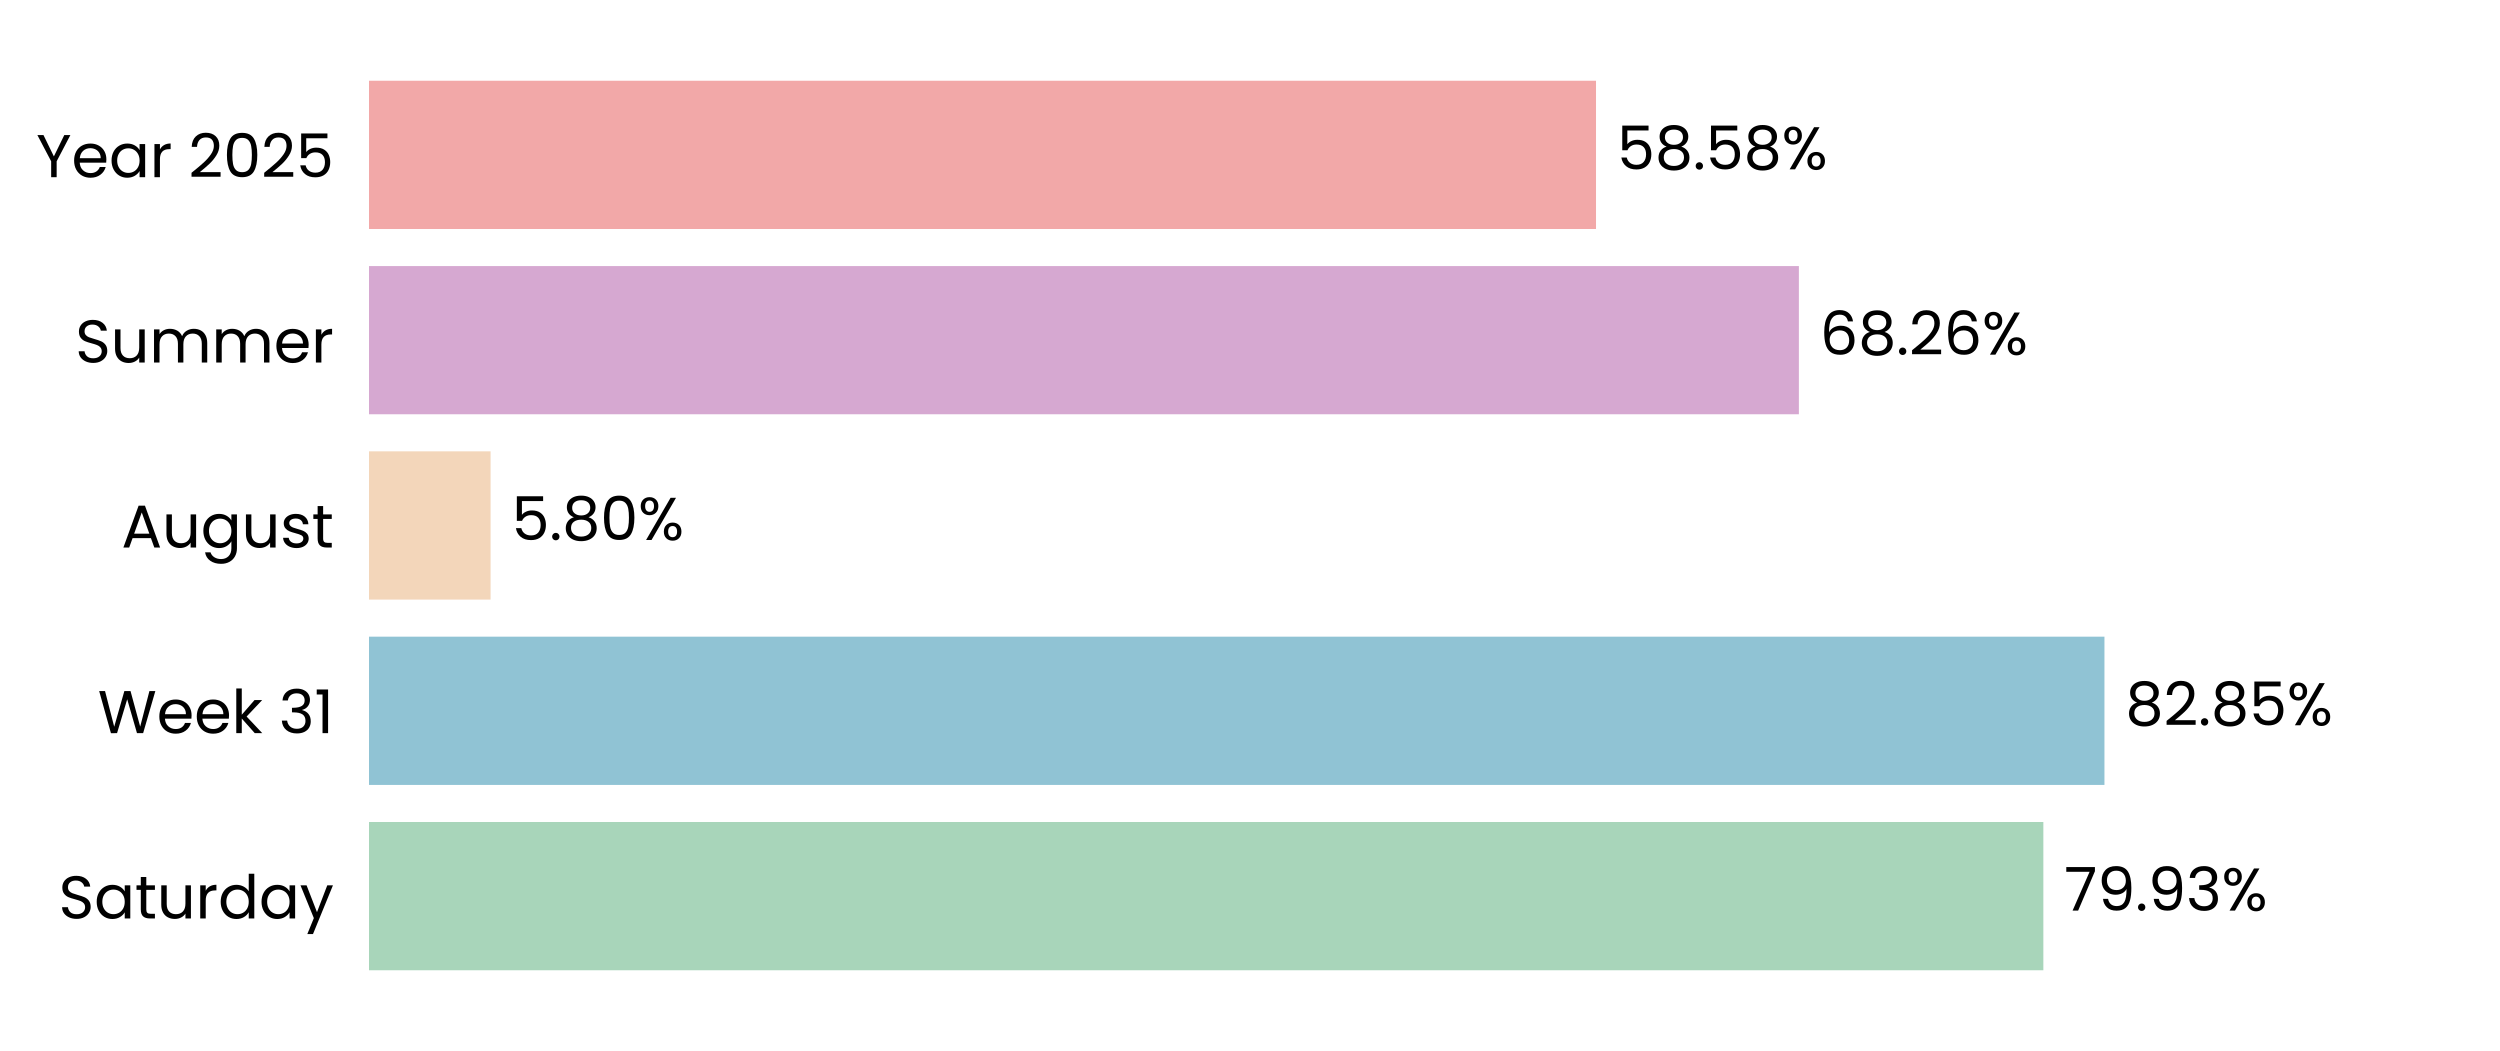
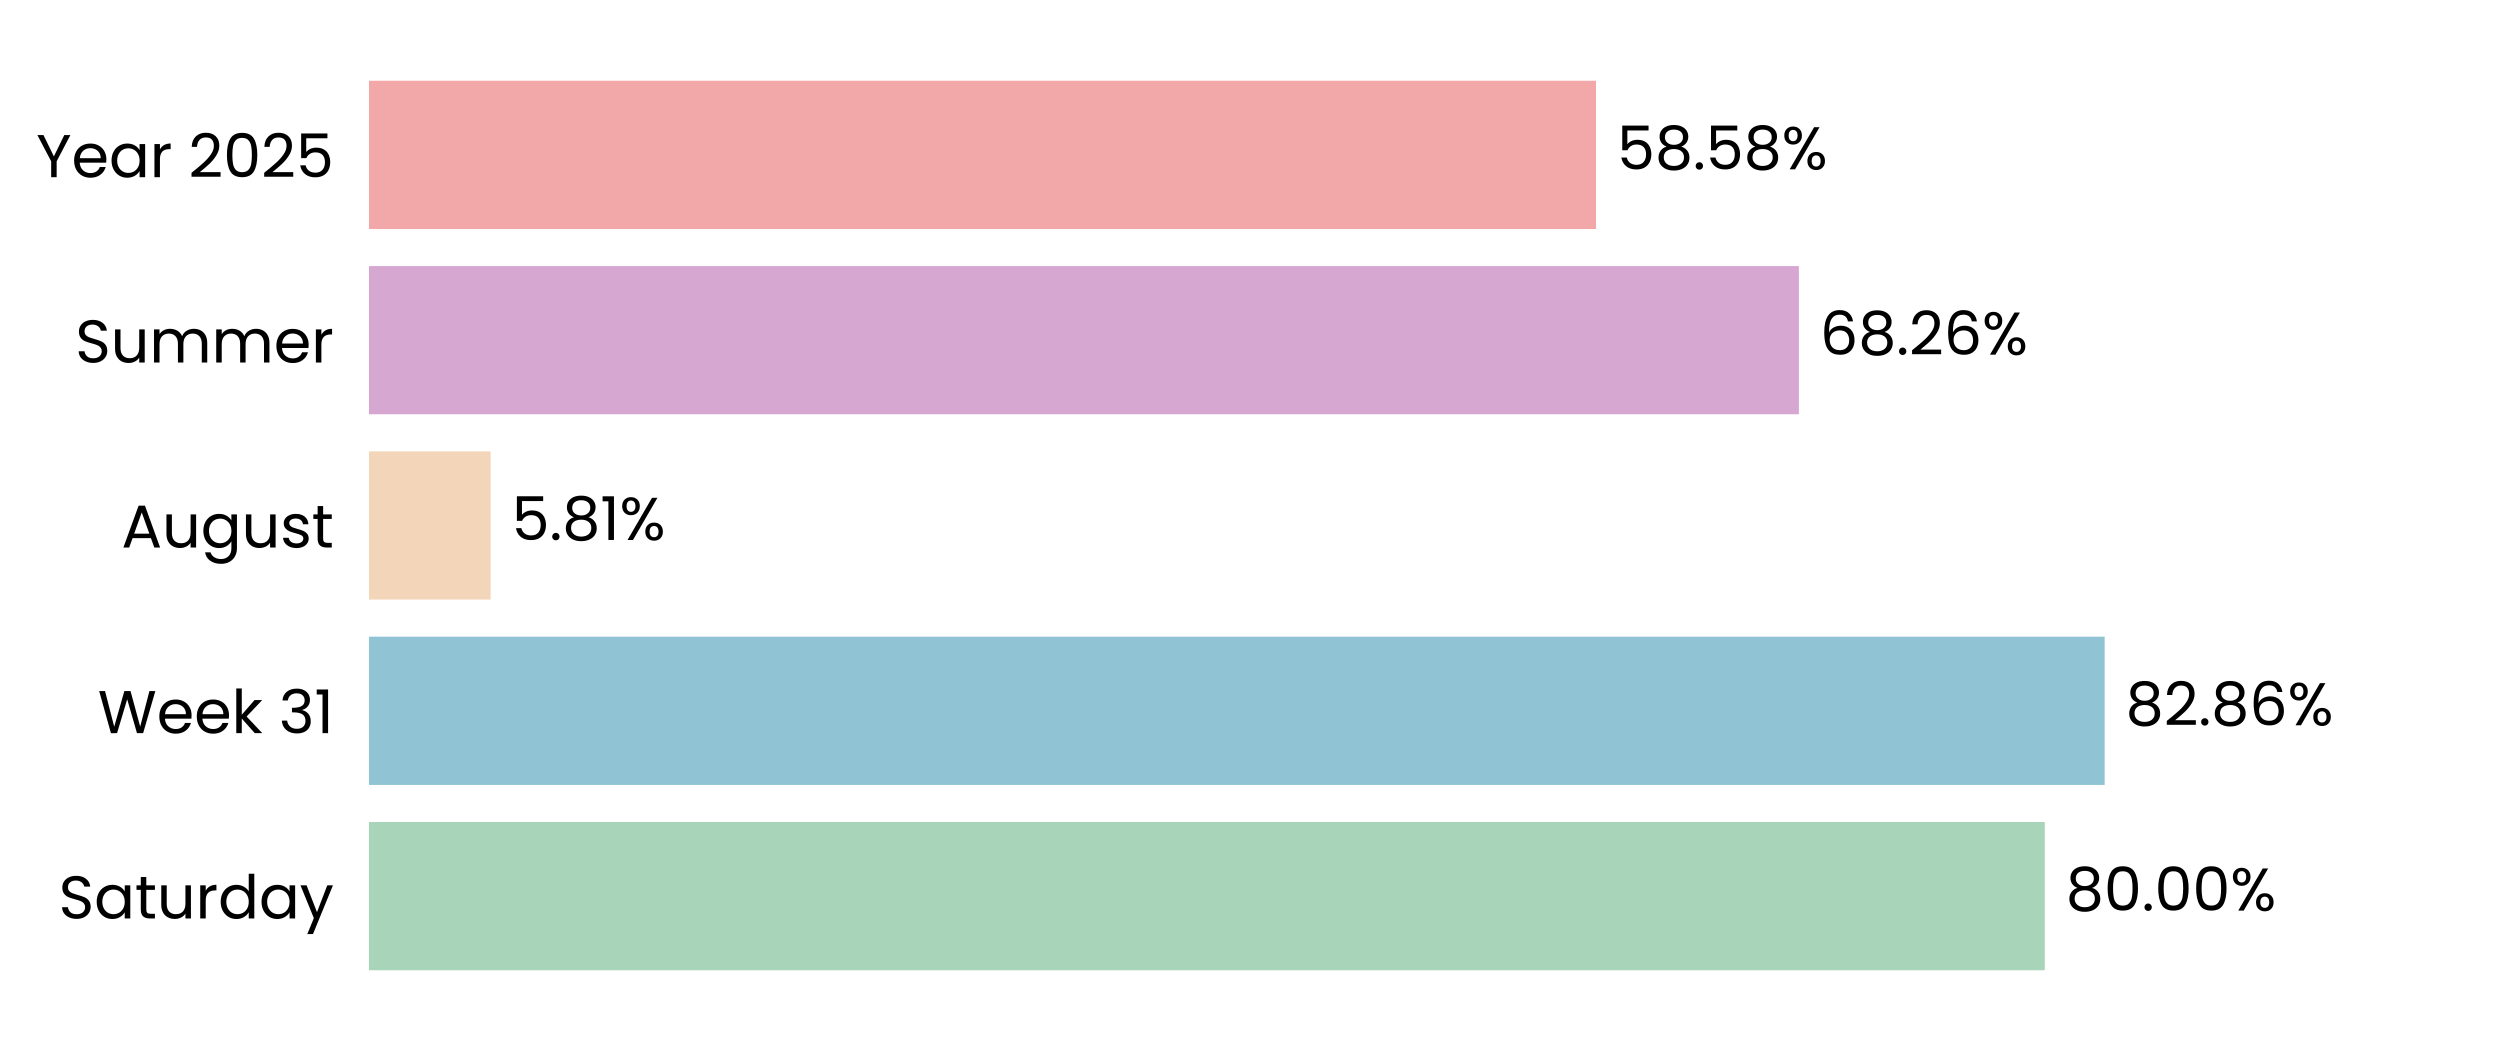
<svg xmlns="http://www.w3.org/2000/svg" xmlns:xlink="http://www.w3.org/1999/xlink" width="496.691pt" height="208.8pt" viewBox="0 0 496.691 208.8" version="1.1">
  <defs>
    <style type="text/css">*{stroke-linejoin: round; stroke-linecap: butt}</style>
  </defs>
  <g id="figure_1">
    <g id="patch_1">
      <path d="M 0 208.8  L 496.691 208.8  L 496.691 0  L 0 0  L 0 208.8  z " style="fill: none" />
    </g>
    <g id="axes_1">
      <g id="patch_2">
        <path d="M 73.311 201.6  L 489.491 201.6  L 489.491 7.2  L 73.311 7.2  L 73.311 201.6  z " style="fill: none" />
      </g>
      <g id="patch_3">
-         <path d="M 73.311 192.764  L 405.966 192.764  L 405.966 163.309  L 73.311 163.309  z " clip-path="url(#pec4b2e982b)" style="fill: #a8d5ba" />
+         <path d="M 73.311 192.764  L 406.255 192.764  L 406.255 163.309  L 73.311 163.309  z " clip-path="url(#p0acc0040b5)" style="fill: #a8d5ba" />
      </g>
      <g id="patch_4">
-         <path d="M 73.311 155.945  L 418.105 155.945  L 418.105 126.491  L 73.311 126.491  z " clip-path="url(#pec4b2e982b)" style="fill: #90c3d4" />
+         <path d="M 73.311 155.945  L 418.146 155.945  L 418.146 126.491  L 73.311 126.491  z " clip-path="url(#p0acc0040b5)" style="fill: #90c3d4" />
      </g>
      <g id="patch_5">
-         <path d="M 73.311 119.127  L 97.467 119.127  L 97.467 89.673  L 73.311 89.673  z " clip-path="url(#pec4b2e982b)" style="fill: #f3d6ba" />
+         <path d="M 73.311 119.127  L 97.477 119.127  L 97.477 89.673  L 73.311 89.673  z " clip-path="url(#p0acc0040b5)" style="fill: #f3d6ba" />
      </g>
      <g id="patch_6">
-         <path d="M 73.311 82.309  L 357.396 82.309  L 357.396 52.855  L 73.311 52.855  z " clip-path="url(#pec4b2e982b)" style="fill: #d6a8d1" />
+         <path d="M 73.311 82.309  L 357.399 82.309  L 357.399 52.855  L 73.311 52.855  z " clip-path="url(#p0acc0040b5)" style="fill: #d6a8d1" />
      </g>
      <g id="patch_7">
-         <path d="M 73.311 45.491  L 317.089 45.491  L 317.089 16.036  L 73.311 16.036  z " clip-path="url(#pec4b2e982b)" style="fill: #f2a8a8" />
+         <path d="M 73.311 45.491  L 317.09 45.491  L 317.09 16.036  L 73.311 16.036  z " clip-path="url(#p0acc0040b5)" style="fill: #f2a8a8" />
      </g>
      <g id="matplotlib.axis_1">
        <g id="ytick_1">
          <g id="text_1">
            <g transform="translate(11.65312 182.4764) scale(0.12 -0.12)">
              <defs>
                <path id="Poppins-Regular-53" d="M 1907 -45  Q 1466 -45 1117 112  Q 768 269 569 547  Q 371 826 365 1190  L 986 1190  Q 1018 877 1245 662  Q 1472 448 1907 448  Q 2323 448 2563 656  Q 2803 864 2803 1190  Q 2803 1446 2662 1606  Q 2522 1766 2310 1849  Q 2099 1933 1741 2029  Q 1299 2144 1033 2259  Q 768 2374 579 2620  Q 390 2867 390 3283  Q 390 3648 576 3929  Q 762 4211 1098 4364  Q 1434 4518 1869 4518  Q 2496 4518 2896 4204  Q 3296 3891 3347 3373  L 2707 3373  Q 2675 3629 2438 3824  Q 2202 4019 1811 4019  Q 1446 4019 1216 3830  Q 986 3642 986 3302  Q 986 3059 1123 2905  Q 1261 2752 1462 2672  Q 1664 2592 2029 2490  Q 2470 2368 2739 2249  Q 3008 2131 3200 1884  Q 3392 1638 3392 1216  Q 3392 890 3219 602  Q 3046 314 2707 134  Q 2368 -45 1907 -45  z " transform="scale(0.015625)" />
                <path id="Poppins-Regular-61" d="M 275 1766  Q 275 2304 492 2710  Q 710 3117 1091 3341  Q 1472 3565 1939 3565  Q 2400 3565 2739 3366  Q 3078 3168 3245 2867  L 3245 3507  L 3834 3507  L 3834 0  L 3245 0  L 3245 653  Q 3072 346 2729 144  Q 2387 -58 1933 -58  Q 1466 -58 1088 172  Q 710 403 492 819  Q 275 1235 275 1766  z M 3245 1760  Q 3245 2157 3085 2451  Q 2925 2746 2653 2902  Q 2381 3059 2054 3059  Q 1728 3059 1459 2905  Q 1190 2752 1030 2457  Q 870 2163 870 1766  Q 870 1363 1030 1065  Q 1190 768 1459 611  Q 1728 454 2054 454  Q 2381 454 2653 611  Q 2925 768 3085 1065  Q 3245 1363 3245 1760  z " transform="scale(0.015625)" />
                <path id="Poppins-Regular-74" d="M 1203 3027  L 1203 960  Q 1203 704 1312 598  Q 1421 493 1690 493  L 2118 493  L 2118 0  L 1594 0  Q 1107 0 864 224  Q 621 448 621 960  L 621 3027  L 166 3027  L 166 3507  L 621 3507  L 621 4390  L 1203 4390  L 1203 3507  L 2118 3507  L 2118 3027  L 1203 3027  z " transform="scale(0.015625)" />
                <path id="Poppins-Regular-75" d="M 3603 3507  L 3603 0  L 3021 0  L 3021 518  Q 2854 250 2556 99  Q 2259 -51 1901 -51  Q 1491 -51 1164 118  Q 838 288 649 627  Q 461 966 461 1453  L 461 3507  L 1037 3507  L 1037 1530  Q 1037 1011 1299 732  Q 1562 454 2016 454  Q 2483 454 2752 742  Q 3021 1030 3021 1581  L 3021 3507  L 3603 3507  z " transform="scale(0.015625)" />
                <path id="Poppins-Regular-72" d="M 1075 2938  Q 1229 3238 1513 3404  Q 1798 3571 2208 3571  L 2208 2970  L 2054 2970  Q 1075 2970 1075 1907  L 1075 0  L 493 0  L 493 3507  L 1075 3507  L 1075 2938  z " transform="scale(0.015625)" />
                <path id="Poppins-Regular-64" d="M 275 1766  Q 275 2304 492 2710  Q 710 3117 1091 3341  Q 1472 3565 1946 3565  Q 2355 3565 2707 3376  Q 3059 3187 3245 2880  L 3245 4736  L 3834 4736  L 3834 0  L 3245 0  L 3245 659  Q 3072 346 2733 144  Q 2394 -58 1939 -58  Q 1472 -58 1091 172  Q 710 403 492 819  Q 275 1235 275 1766  z M 3245 1760  Q 3245 2157 3085 2451  Q 2925 2746 2653 2902  Q 2381 3059 2054 3059  Q 1728 3059 1459 2905  Q 1190 2752 1030 2457  Q 870 2163 870 1766  Q 870 1363 1030 1065  Q 1190 768 1459 611  Q 1728 454 2054 454  Q 2381 454 2653 611  Q 2925 768 3085 1065  Q 3245 1363 3245 1760  z " transform="scale(0.015625)" />
                <path id="Poppins-Regular-79" d="M 3514 3507  L 1402 -1651  L 800 -1651  L 1491 38  L 77 3507  L 723 3507  L 1824 666  L 2912 3507  L 3514 3507  z " transform="scale(0.015625)" />
              </defs>
              <use xlink:href="#Poppins-Regular-53" />
              <use xlink:href="#Poppins-Regular-61" transform="translate(58.7 0)" />
              <use xlink:href="#Poppins-Regular-74" transform="translate(126.3 0)" />
              <use xlink:href="#Poppins-Regular-75" transform="translate(162.7 0)" />
              <use xlink:href="#Poppins-Regular-72" transform="translate(226.7 0)" />
              <use xlink:href="#Poppins-Regular-64" transform="translate(264 0)" />
              <use xlink:href="#Poppins-Regular-61" transform="translate(331.5999 0)" />
              <use xlink:href="#Poppins-Regular-79" transform="translate(399.1999 0)" />
            </g>
          </g>
        </g>
        <g id="ytick_2">
          <g id="text_2">
            <g transform="translate(19.42687 145.6582) scale(0.12 -0.12)">
              <defs>
                <path id="Poppins-Regular-57" d="M 6099 4461  L 4806 0  L 4154 0  L 3117 3590  L 2042 0  L 1395 -6  L 147 4461  L 768 4461  L 1741 678  L 2816 4461  L 3469 4461  L 4493 691  L 5472 4461  L 6099 4461  z " transform="scale(0.015625)" />
                <path id="Poppins-Regular-65" d="M 3693 1888  Q 3693 1722 3674 1536  L 870 1536  Q 902 1018 1225 726  Q 1549 435 2010 435  Q 2387 435 2640 611  Q 2893 787 2995 1082  L 3622 1082  Q 3482 576 3059 259  Q 2637 -58 2010 -58  Q 1510 -58 1116 166  Q 723 390 499 803  Q 275 1216 275 1760  Q 275 2304 492 2713  Q 710 3123 1104 3344  Q 1498 3565 2010 3565  Q 2509 3565 2893 3347  Q 3277 3130 3485 2749  Q 3693 2368 3693 1888  z M 3091 2010  Q 3091 2342 2944 2582  Q 2797 2822 2544 2947  Q 2291 3072 1984 3072  Q 1542 3072 1232 2790  Q 922 2509 877 2010  L 3091 2010  z " transform="scale(0.015625)" />
                <path id="Poppins-Regular-6b" d="M 2451 0  L 1075 1549  L 1075 0  L 493 0  L 493 4736  L 1075 4736  L 1075 1952  L 2426 3507  L 3238 3507  L 1587 1760  L 3245 0  L 2451 0  z " transform="scale(0.015625)" />
                <path id="Poppins-Regular-20" transform="scale(0.015625)" />
                <path id="Poppins-Regular-33" d="M 384 3462  Q 429 4051 838 4384  Q 1248 4717 1901 4717  Q 2336 4717 2653 4560  Q 2970 4403 3133 4134  Q 3296 3866 3296 3526  Q 3296 3130 3069 2842  Q 2842 2554 2477 2470  L 2477 2438  Q 2893 2336 3136 2035  Q 3379 1734 3379 1248  Q 3379 883 3212 592  Q 3046 301 2713 134  Q 2381 -32 1914 -32  Q 1235 -32 800 323  Q 365 678 314 1331  L 877 1331  Q 922 947 1190 704  Q 1459 461 1907 461  Q 2355 461 2588 694  Q 2822 928 2822 1299  Q 2822 1779 2502 1990  Q 2182 2202 1536 2202  L 1389 2202  L 1389 2688  L 1542 2688  Q 2131 2694 2432 2883  Q 2733 3072 2733 3469  Q 2733 3808 2512 4013  Q 2291 4218 1882 4218  Q 1485 4218 1241 4013  Q 998 3808 954 3462  L 384 3462  z " transform="scale(0.015625)" />
                <path id="Poppins-Regular-31" d="M 243 4096  L 243 4627  L 1446 4627  L 1446 0  L 858 0  L 858 4096  L 243 4096  z " transform="scale(0.015625)" />
              </defs>
              <use xlink:href="#Poppins-Regular-57" />
              <use xlink:href="#Poppins-Regular-65" transform="translate(97.59999 0)" />
              <use xlink:href="#Poppins-Regular-65" transform="translate(159.6 0)" />
              <use xlink:href="#Poppins-Regular-6b" transform="translate(221.6 0)" />
              <use xlink:href="#Poppins-Regular-20" transform="translate(273.0999 0)" />
              <use xlink:href="#Poppins-Regular-33" transform="translate(299.7999 0)" />
              <use xlink:href="#Poppins-Regular-31" transform="translate(358.6999 0)" />
            </g>
          </g>
        </g>
        <g id="ytick_3">
          <g id="text_3">
            <g transform="translate(24.11812 108.78) scale(0.12 -0.12)">
              <defs>
                <path id="Poppins-Regular-41" d="M 3130 992  L 1184 992  L 826 0  L 211 0  L 1824 4435  L 2496 4435  L 4102 0  L 3488 0  L 3130 992  z M 2963 1466  L 2157 3718  L 1350 1466  L 2963 1466  z " transform="scale(0.015625)" />
                <path id="Poppins-Regular-67" d="M 1939 3565  Q 2394 3565 2736 3366  Q 3078 3168 3245 2867  L 3245 3507  L 3834 3507  L 3834 -77  Q 3834 -557 3629 -931  Q 3424 -1306 3043 -1517  Q 2662 -1728 2157 -1728  Q 1466 -1728 1005 -1401  Q 544 -1075 461 -512  L 1037 -512  Q 1133 -832 1433 -1027  Q 1734 -1222 2157 -1222  Q 2637 -1222 2941 -921  Q 3245 -621 3245 -77  L 3245 659  Q 3072 352 2733 147  Q 2394 -58 1939 -58  Q 1472 -58 1091 172  Q 710 403 492 819  Q 275 1235 275 1766  Q 275 2304 492 2710  Q 710 3117 1091 3341  Q 1472 3565 1939 3565  z M 3245 1760  Q 3245 2157 3085 2451  Q 2925 2746 2653 2902  Q 2381 3059 2054 3059  Q 1728 3059 1459 2905  Q 1190 2752 1030 2457  Q 870 2163 870 1766  Q 870 1363 1030 1065  Q 1190 768 1459 611  Q 1728 454 2054 454  Q 2381 454 2653 611  Q 2925 768 3085 1065  Q 3245 1363 3245 1760  z " transform="scale(0.015625)" />
                <path id="Poppins-Regular-73" d="M 1734 -58  Q 1331 -58 1011 80  Q 691 218 505 464  Q 320 710 301 1030  L 902 1030  Q 928 768 1149 601  Q 1370 435 1728 435  Q 2061 435 2253 582  Q 2445 730 2445 954  Q 2445 1184 2240 1296  Q 2035 1408 1606 1517  Q 1216 1619 969 1724  Q 723 1830 547 2038  Q 371 2246 371 2586  Q 371 2854 531 3078  Q 691 3302 985 3433  Q 1280 3565 1658 3565  Q 2240 3565 2598 3270  Q 2957 2976 2982 2464  L 2400 2464  Q 2381 2739 2179 2905  Q 1978 3072 1638 3072  Q 1325 3072 1139 2937  Q 954 2803 954 2586  Q 954 2413 1066 2301  Q 1178 2189 1347 2121  Q 1517 2054 1818 1971  Q 2195 1869 2432 1769  Q 2669 1670 2838 1472  Q 3008 1274 3014 954  Q 3014 666 2854 435  Q 2694 205 2403 73  Q 2112 -58 1734 -58  z " transform="scale(0.015625)" />
              </defs>
              <use xlink:href="#Poppins-Regular-41" />
              <use xlink:href="#Poppins-Regular-75" transform="translate(67.39999 0)" />
              <use xlink:href="#Poppins-Regular-67" transform="translate(131.4 0)" />
              <use xlink:href="#Poppins-Regular-75" transform="translate(199 0)" />
              <use xlink:href="#Poppins-Regular-73" transform="translate(263 0)" />
              <use xlink:href="#Poppins-Regular-74" transform="translate(315.2 0)" />
            </g>
          </g>
        </g>
        <g id="ytick_4">
          <g id="text_4">
            <g transform="translate(14.95125 72.02182) scale(0.12 -0.12)">
              <defs>
                <path id="Poppins-Regular-6d" d="M 4710 3571  Q 5120 3571 5440 3401  Q 5760 3232 5945 2893  Q 6131 2554 6131 2067  L 6131 0  L 5555 0  L 5555 1984  Q 5555 2509 5296 2787  Q 5037 3066 4595 3066  Q 4141 3066 3872 2774  Q 3603 2483 3603 1933  L 3603 0  L 3027 0  L 3027 1984  Q 3027 2509 2768 2787  Q 2509 3066 2067 3066  Q 1613 3066 1344 2774  Q 1075 2483 1075 1933  L 1075 0  L 493 0  L 493 3507  L 1075 3507  L 1075 3002  Q 1248 3277 1539 3424  Q 1830 3571 2182 3571  Q 2624 3571 2963 3372  Q 3302 3174 3469 2790  Q 3616 3162 3955 3366  Q 4294 3571 4710 3571  z " transform="scale(0.015625)" />
              </defs>
              <use xlink:href="#Poppins-Regular-53" />
              <use xlink:href="#Poppins-Regular-75" transform="translate(58.7 0)" />
              <use xlink:href="#Poppins-Regular-6d" transform="translate(122.7 0)" />
              <use xlink:href="#Poppins-Regular-6d" transform="translate(225.7 0)" />
              <use xlink:href="#Poppins-Regular-65" transform="translate(328.7 0)" />
              <use xlink:href="#Poppins-Regular-72" transform="translate(390.6999 0)" />
            </g>
          </g>
        </g>
        <g id="ytick_5">
          <g id="text_5">
            <g transform="translate(7.2 35.20364) scale(0.12 -0.12)">
              <defs>
                <path id="Poppins-Regular-59" d="M 3616 4461  L 2163 1683  L 2163 0  L 1581 0  L 1581 1683  L 122 4461  L 768 4461  L 1869 2202  L 2970 4461  L 3616 4461  z " transform="scale(0.015625)" />
                <path id="Poppins-Regular-32" d="M 326 467  Q 1139 1120 1600 1539  Q 2061 1958 2377 2416  Q 2694 2874 2694 3315  Q 2694 3731 2492 3971  Q 2291 4211 1843 4211  Q 1408 4211 1168 3939  Q 928 3667 909 3213  L 346 3213  Q 371 3930 780 4320  Q 1190 4710 1837 4710  Q 2496 4710 2883 4345  Q 3270 3981 3270 3341  Q 3270 2810 2953 2307  Q 2637 1805 2233 1424  Q 1830 1043 1203 538  L 3405 538  L 3405 51  L 326 51  L 326 467  z " transform="scale(0.015625)" />
                <path id="Poppins-Regular-30" d="M 397 2362  Q 397 3462 755 4080  Q 1114 4698 2010 4698  Q 2899 4698 3257 4080  Q 3616 3462 3616 2362  Q 3616 1242 3257 621  Q 2899 0 2010 0  Q 1114 0 755 621  Q 397 1242 397 2362  z M 3040 2362  Q 3040 2918 2966 3305  Q 2893 3693 2665 3929  Q 2438 4166 2010 4166  Q 1574 4166 1347 3929  Q 1120 3693 1046 3305  Q 973 2918 973 2362  Q 973 1786 1046 1395  Q 1120 1005 1347 768  Q 1574 531 2010 531  Q 2438 531 2665 768  Q 2893 1005 2966 1395  Q 3040 1786 3040 2362  z " transform="scale(0.015625)" />
                <path id="Poppins-Regular-35" d="M 3347 4122  L 1101 4122  L 1101 2662  Q 1248 2867 1536 2998  Q 1824 3130 2157 3130  Q 2688 3130 3021 2909  Q 3354 2688 3498 2339  Q 3642 1990 3642 1600  Q 3642 1139 3469 774  Q 3296 410 2941 198  Q 2586 -13 2061 -13  Q 1389 -13 973 332  Q 557 678 467 1254  L 1037 1254  Q 1120 890 1389 685  Q 1658 480 2067 480  Q 2573 480 2829 784  Q 3085 1088 3085 1587  Q 3085 2086 2829 2358  Q 2573 2630 2074 2630  Q 1734 2630 1481 2467  Q 1229 2304 1114 2022  L 563 2022  L 563 4634  L 3347 4634  L 3347 4122  z " transform="scale(0.015625)" />
              </defs>
              <use xlink:href="#Poppins-Regular-59" />
              <use xlink:href="#Poppins-Regular-65" transform="translate(58.39999 0)" />
              <use xlink:href="#Poppins-Regular-61" transform="translate(120.4 0)" />
              <use xlink:href="#Poppins-Regular-72" transform="translate(188 0)" />
              <use xlink:href="#Poppins-Regular-20" transform="translate(225.3 0)" />
              <use xlink:href="#Poppins-Regular-32" transform="translate(252 0)" />
              <use xlink:href="#Poppins-Regular-30" transform="translate(309.4999 0)" />
              <use xlink:href="#Poppins-Regular-32" transform="translate(372.2999 0)" />
              <use xlink:href="#Poppins-Regular-35" transform="translate(429.7999 0)" />
            </g>
          </g>
        </g>
      </g>
      <g id="text_6">
-         <g transform="translate(410.128 180.9164) scale(0.12 -0.12)">
+         <g transform="translate(410.4171 180.9164) scale(0.12 -0.12)">
          <defs>
-             <path id="Poppins-Regular-37" d="M 3245 4173  L 1466 0  L 877 0  L 2682 4115  L 211 4115  L 211 4614  L 3245 4614  L 3245 4173  z " transform="scale(0.015625)" />
-             <path id="Poppins-Regular-39" d="M 1146 1242  Q 1210 877 1443 678  Q 1677 480 2074 480  Q 2605 480 2857 896  Q 3110 1312 3098 2298  Q 2963 2010 2649 1846  Q 2336 1683 1952 1683  Q 1523 1683 1187 1859  Q 851 2035 659 2374  Q 467 2714 467 3194  Q 467 3878 864 4297  Q 1261 4717 1990 4717  Q 2886 4717 3248 4134  Q 3610 3552 3610 2400  Q 3610 1594 3466 1069  Q 3322 544 2979 269  Q 2637 -6 2042 -6  Q 1389 -6 1024 346  Q 659 698 608 1242  L 1146 1242  z M 2048 2176  Q 2477 2176 2752 2441  Q 3027 2707 3027 3162  Q 3027 3642 2758 3936  Q 2490 4230 2003 4230  Q 1555 4230 1289 3948  Q 1024 3667 1024 3206  Q 1024 2739 1286 2457  Q 1549 2176 2048 2176  z " transform="scale(0.015625)" />
+             <path id="Poppins-Regular-38" d="M 1242 2406  Q 883 2547 691 2816  Q 499 3085 499 3469  Q 499 3814 672 4092  Q 845 4371 1187 4534  Q 1530 4698 2016 4698  Q 2502 4698 2844 4534  Q 3187 4371 3363 4092  Q 3539 3814 3539 3469  Q 3539 3098 3340 2819  Q 3142 2541 2797 2406  Q 3194 2285 3427 1981  Q 3661 1677 3661 1248  Q 3661 832 3456 521  Q 3251 211 2876 41  Q 2502 -128 2016 -128  Q 1530 -128 1162 41  Q 794 211 589 521  Q 384 832 384 1248  Q 384 1677 614 1984  Q 845 2291 1242 2406  z M 2976 3398  Q 2976 3789 2720 4000  Q 2464 4211 2016 4211  Q 1574 4211 1318 4000  Q 1062 3789 1062 3392  Q 1062 3034 1328 2816  Q 1594 2598 2016 2598  Q 2445 2598 2710 2819  Q 2976 3040 2976 3398  z M 2016 2150  Q 1542 2150 1241 1929  Q 941 1709 941 1267  Q 941 858 1232 608  Q 1523 358 2016 358  Q 2509 358 2797 608  Q 3085 858 3085 1267  Q 3085 1696 2790 1923  Q 2496 2150 2016 2150  z " transform="scale(0.015625)" />
            <path id="Poppins-Regular-2e" d="M 678 -38  Q 512 -38 397 77  Q 282 192 282 358  Q 282 525 397 640  Q 512 755 678 755  Q 838 755 950 640  Q 1062 525 1062 358  Q 1062 192 950 77  Q 838 -38 678 -38  z " transform="scale(0.015625)" />
            <path id="Poppins-Regular-25" d="M 269 3584  Q 269 4019 531 4278  Q 794 4538 1203 4538  Q 1613 4538 1875 4278  Q 2138 4019 2138 3584  Q 2138 3142 1875 2883  Q 1613 2624 1203 2624  Q 794 2624 531 2883  Q 269 3142 269 3584  z M 4006 4467  L 1414 0  L 838 0  L 3430 4467  L 4006 4467  z M 1203 4179  Q 986 4179 861 4028  Q 736 3878 736 3584  Q 736 3290 861 3136  Q 986 2982 1203 2982  Q 1421 2982 1549 3139  Q 1677 3296 1677 3584  Q 1677 3878 1549 4028  Q 1421 4179 1203 4179  z M 2720 883  Q 2720 1325 2982 1584  Q 3245 1843 3654 1843  Q 4064 1843 4323 1584  Q 4582 1325 4582 883  Q 4582 448 4323 185  Q 4064 -77 3654 -77  Q 3245 -77 2982 182  Q 2720 442 2720 883  z M 3648 1478  Q 3430 1478 3302 1328  Q 3174 1178 3174 883  Q 3174 595 3302 444  Q 3430 294 3648 294  Q 3866 294 3994 444  Q 4122 595 4122 883  Q 4122 1178 3994 1328  Q 3866 1478 3648 1478  z " transform="scale(0.015625)" />
          </defs>
-           <use xlink:href="#Poppins-Regular-37" />
-           <use xlink:href="#Poppins-Regular-39" transform="translate(54.59999 0)" />
-           <use xlink:href="#Poppins-Regular-2e" transform="translate(117.6 0)" />
-           <use xlink:href="#Poppins-Regular-39" transform="translate(138.6 0)" />
-           <use xlink:href="#Poppins-Regular-33" transform="translate(201.5999 0)" />
-           <use xlink:href="#Poppins-Regular-25" transform="translate(260.4999 0)" />
+           <use xlink:href="#Poppins-Regular-38" />
+           <use xlink:href="#Poppins-Regular-30" transform="translate(63.09999 0)" />
+           <use xlink:href="#Poppins-Regular-2e" transform="translate(125.9 0)" />
+           <use xlink:href="#Poppins-Regular-30" transform="translate(146.9 0)" />
+           <use xlink:href="#Poppins-Regular-30" transform="translate(209.7 0)" />
+           <use xlink:href="#Poppins-Regular-25" transform="translate(272.4999 0)" />
        </g>
      </g>
      <g id="text_7">
-         <g transform="translate(422.2666 144.0982) scale(0.12 -0.12)">
+         <g transform="translate(422.3079 144.0982) scale(0.12 -0.12)">
          <defs>
-             <path id="Poppins-Regular-38" d="M 1242 2406  Q 883 2547 691 2816  Q 499 3085 499 3469  Q 499 3814 672 4092  Q 845 4371 1187 4534  Q 1530 4698 2016 4698  Q 2502 4698 2844 4534  Q 3187 4371 3363 4092  Q 3539 3814 3539 3469  Q 3539 3098 3340 2819  Q 3142 2541 2797 2406  Q 3194 2285 3427 1981  Q 3661 1677 3661 1248  Q 3661 832 3456 521  Q 3251 211 2876 41  Q 2502 -128 2016 -128  Q 1530 -128 1162 41  Q 794 211 589 521  Q 384 832 384 1248  Q 384 1677 614 1984  Q 845 2291 1242 2406  z M 2976 3398  Q 2976 3789 2720 4000  Q 2464 4211 2016 4211  Q 1574 4211 1318 4000  Q 1062 3789 1062 3392  Q 1062 3034 1328 2816  Q 1594 2598 2016 2598  Q 2445 2598 2710 2819  Q 2976 3040 2976 3398  z M 2016 2150  Q 1542 2150 1241 1929  Q 941 1709 941 1267  Q 941 858 1232 608  Q 1523 358 2016 358  Q 2509 358 2797 608  Q 3085 858 3085 1267  Q 3085 1696 2790 1923  Q 2496 2150 2016 2150  z " transform="scale(0.015625)" />
+             <path id="Poppins-Regular-36" d="M 2976 3526  Q 2835 4237 2099 4237  Q 1530 4237 1248 3798  Q 966 3360 973 2355  Q 1120 2688 1462 2877  Q 1805 3066 2227 3066  Q 2886 3066 3280 2656  Q 3674 2246 3674 1523  Q 3674 1088 3504 742  Q 3334 397 2992 192  Q 2650 -13 2163 -13  Q 1504 -13 1133 281  Q 762 576 614 1094  Q 467 1613 467 2374  Q 467 4723 2106 4723  Q 2733 4723 3091 4384  Q 3450 4045 3514 3526  L 2976 3526  z M 2106 2573  Q 1830 2573 1587 2461  Q 1344 2349 1193 2121  Q 1043 1894 1043 1568  Q 1043 1082 1324 778  Q 1606 474 2131 474  Q 2579 474 2844 752  Q 3110 1030 3110 1504  Q 3110 2003 2854 2288  Q 2598 2573 2106 2573  z " transform="scale(0.015625)" />
          </defs>
          <use xlink:href="#Poppins-Regular-38" />
          <use xlink:href="#Poppins-Regular-32" transform="translate(63.09999 0)" />
          <use xlink:href="#Poppins-Regular-2e" transform="translate(120.6 0)" />
          <use xlink:href="#Poppins-Regular-38" transform="translate(141.6 0)" />
-           <use xlink:href="#Poppins-Regular-35" transform="translate(204.7 0)" />
-           <use xlink:href="#Poppins-Regular-25" transform="translate(267.4999 0)" />
+           <use xlink:href="#Poppins-Regular-36" transform="translate(204.7 0)" />
+           <use xlink:href="#Poppins-Regular-25" transform="translate(268.1999 0)" />
        </g>
      </g>
      <g id="text_8">
-         <g transform="translate(101.629 107.28) scale(0.12 -0.12)">
+         <g transform="translate(101.6383 107.28) scale(0.12 -0.12)">
          <use xlink:href="#Poppins-Regular-35" />
          <use xlink:href="#Poppins-Regular-2e" transform="translate(62.79999 0)" />
          <use xlink:href="#Poppins-Regular-38" transform="translate(83.79997 0)" />
-           <use xlink:href="#Poppins-Regular-30" transform="translate(146.9 0)" />
-           <use xlink:href="#Poppins-Regular-25" transform="translate(209.7 0)" />
+           <use xlink:href="#Poppins-Regular-31" transform="translate(146.9 0)" />
+           <use xlink:href="#Poppins-Regular-25" transform="translate(178.8999 0)" />
        </g>
      </g>
      <g id="text_9">
-         <g transform="translate(361.558 70.46182) scale(0.12 -0.12)">
-           <defs>
-             <path id="Poppins-Regular-36" d="M 2976 3526  Q 2835 4237 2099 4237  Q 1530 4237 1248 3798  Q 966 3360 973 2355  Q 1120 2688 1462 2877  Q 1805 3066 2227 3066  Q 2886 3066 3280 2656  Q 3674 2246 3674 1523  Q 3674 1088 3504 742  Q 3334 397 2992 192  Q 2650 -13 2163 -13  Q 1504 -13 1133 281  Q 762 576 614 1094  Q 467 1613 467 2374  Q 467 4723 2106 4723  Q 2733 4723 3091 4384  Q 3450 4045 3514 3526  L 2976 3526  z M 2106 2573  Q 1830 2573 1587 2461  Q 1344 2349 1193 2121  Q 1043 1894 1043 1568  Q 1043 1082 1324 778  Q 1606 474 2131 474  Q 2579 474 2844 752  Q 3110 1030 3110 1504  Q 3110 2003 2854 2288  Q 2598 2573 2106 2573  z " transform="scale(0.015625)" />
-           </defs>
+         <g transform="translate(361.5611 70.46182) scale(0.12 -0.12)">
          <use xlink:href="#Poppins-Regular-36" />
          <use xlink:href="#Poppins-Regular-38" transform="translate(63.49999 0)" />
          <use xlink:href="#Poppins-Regular-2e" transform="translate(126.6 0)" />
          <use xlink:href="#Poppins-Regular-32" transform="translate(147.6 0)" />
          <use xlink:href="#Poppins-Regular-36" transform="translate(205.0999 0)" />
          <use xlink:href="#Poppins-Regular-25" transform="translate(268.5999 0)" />
        </g>
      </g>
      <g id="text_10">
-         <g transform="translate(321.2511 33.64364) scale(0.12 -0.12)">
+         <g transform="translate(321.2519 33.64364) scale(0.12 -0.12)">
          <use xlink:href="#Poppins-Regular-35" />
          <use xlink:href="#Poppins-Regular-38" transform="translate(62.79999 0)" />
          <use xlink:href="#Poppins-Regular-2e" transform="translate(125.9 0)" />
          <use xlink:href="#Poppins-Regular-35" transform="translate(146.9 0)" />
          <use xlink:href="#Poppins-Regular-38" transform="translate(209.7 0)" />
          <use xlink:href="#Poppins-Regular-25" transform="translate(272.7999 0)" />
        </g>
      </g>
    </g>
  </g>
  <defs>
-     <clipPath id="pec4b2e982b">
+     <clipPath id="p0acc0040b5">
      <rect x="73.311" y="7.2" width="416.18" height="194.4" />
    </clipPath>
  </defs>
</svg>
